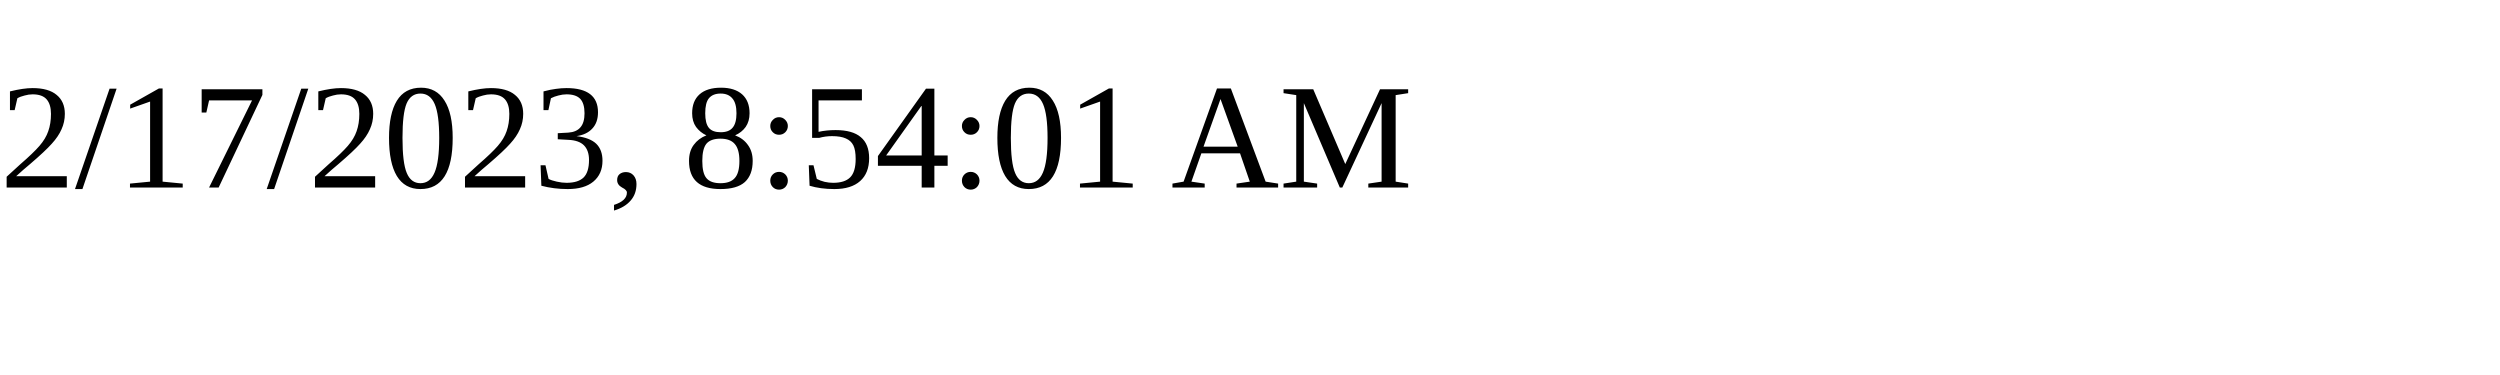
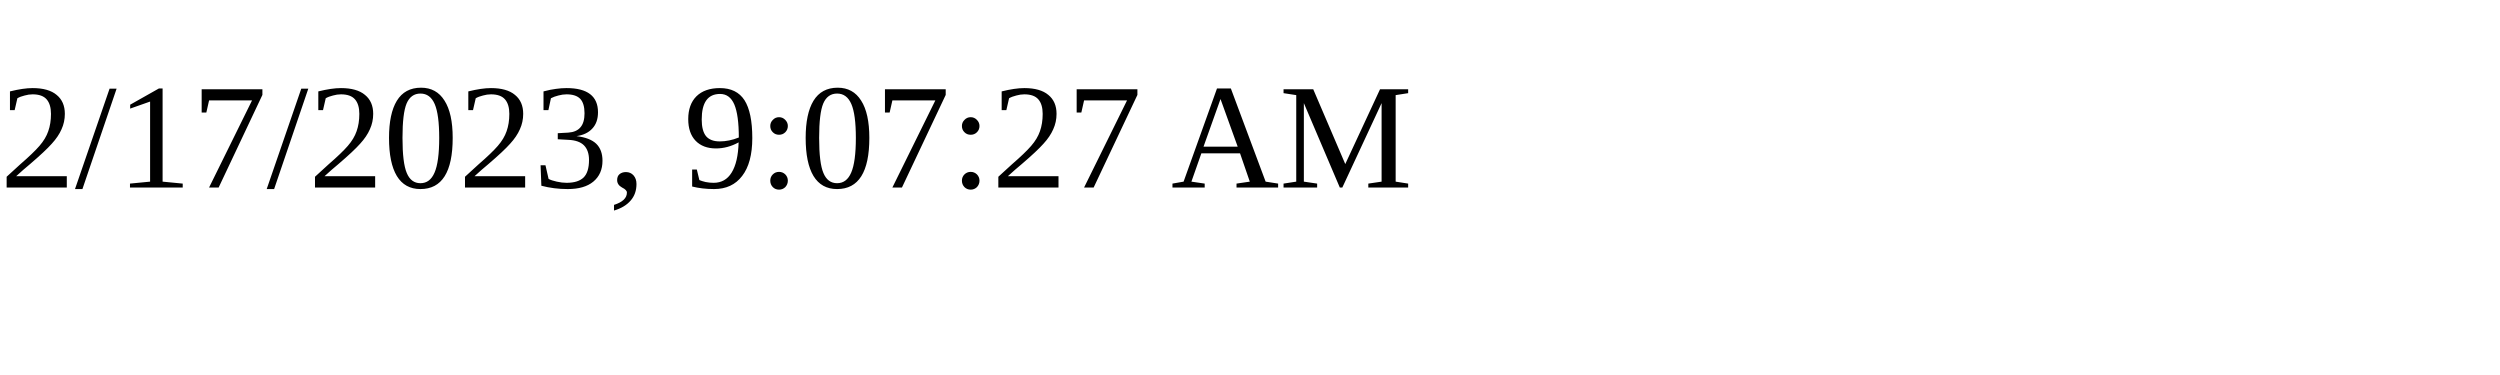
<svg xmlns="http://www.w3.org/2000/svg" height="30" width="200">
-   <text x="0" y="15">2/17/2023, 8:54:01 AM</text>
+   <text x="0" y="15">2/17/2023, 9:07:27 AM</text>
</svg>
